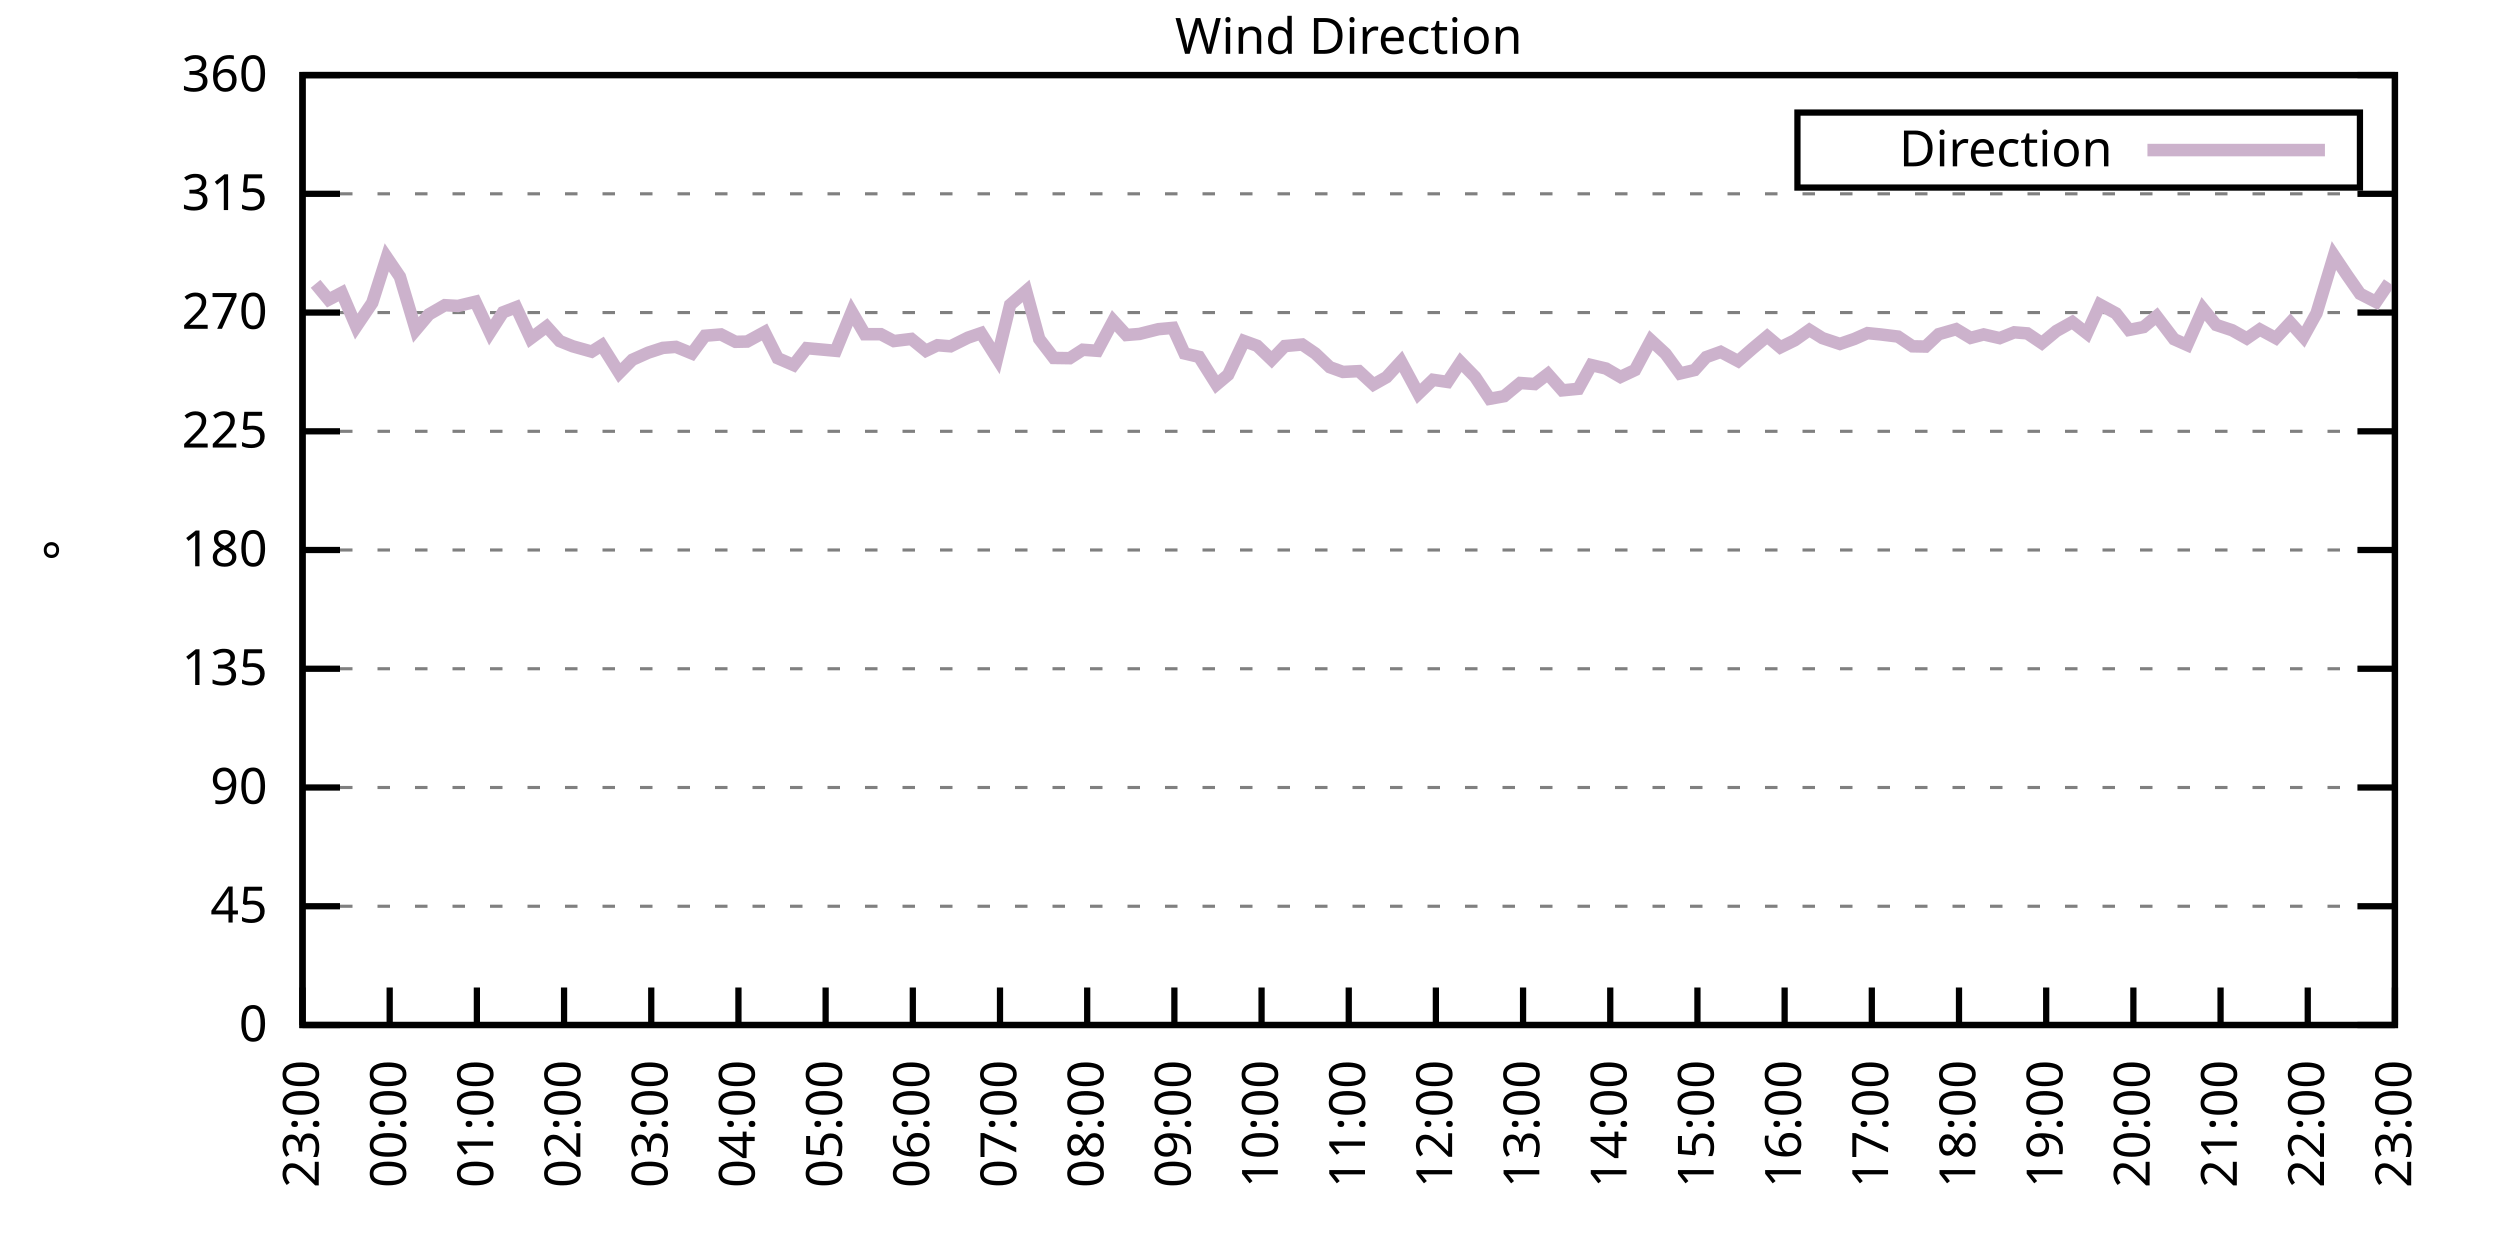
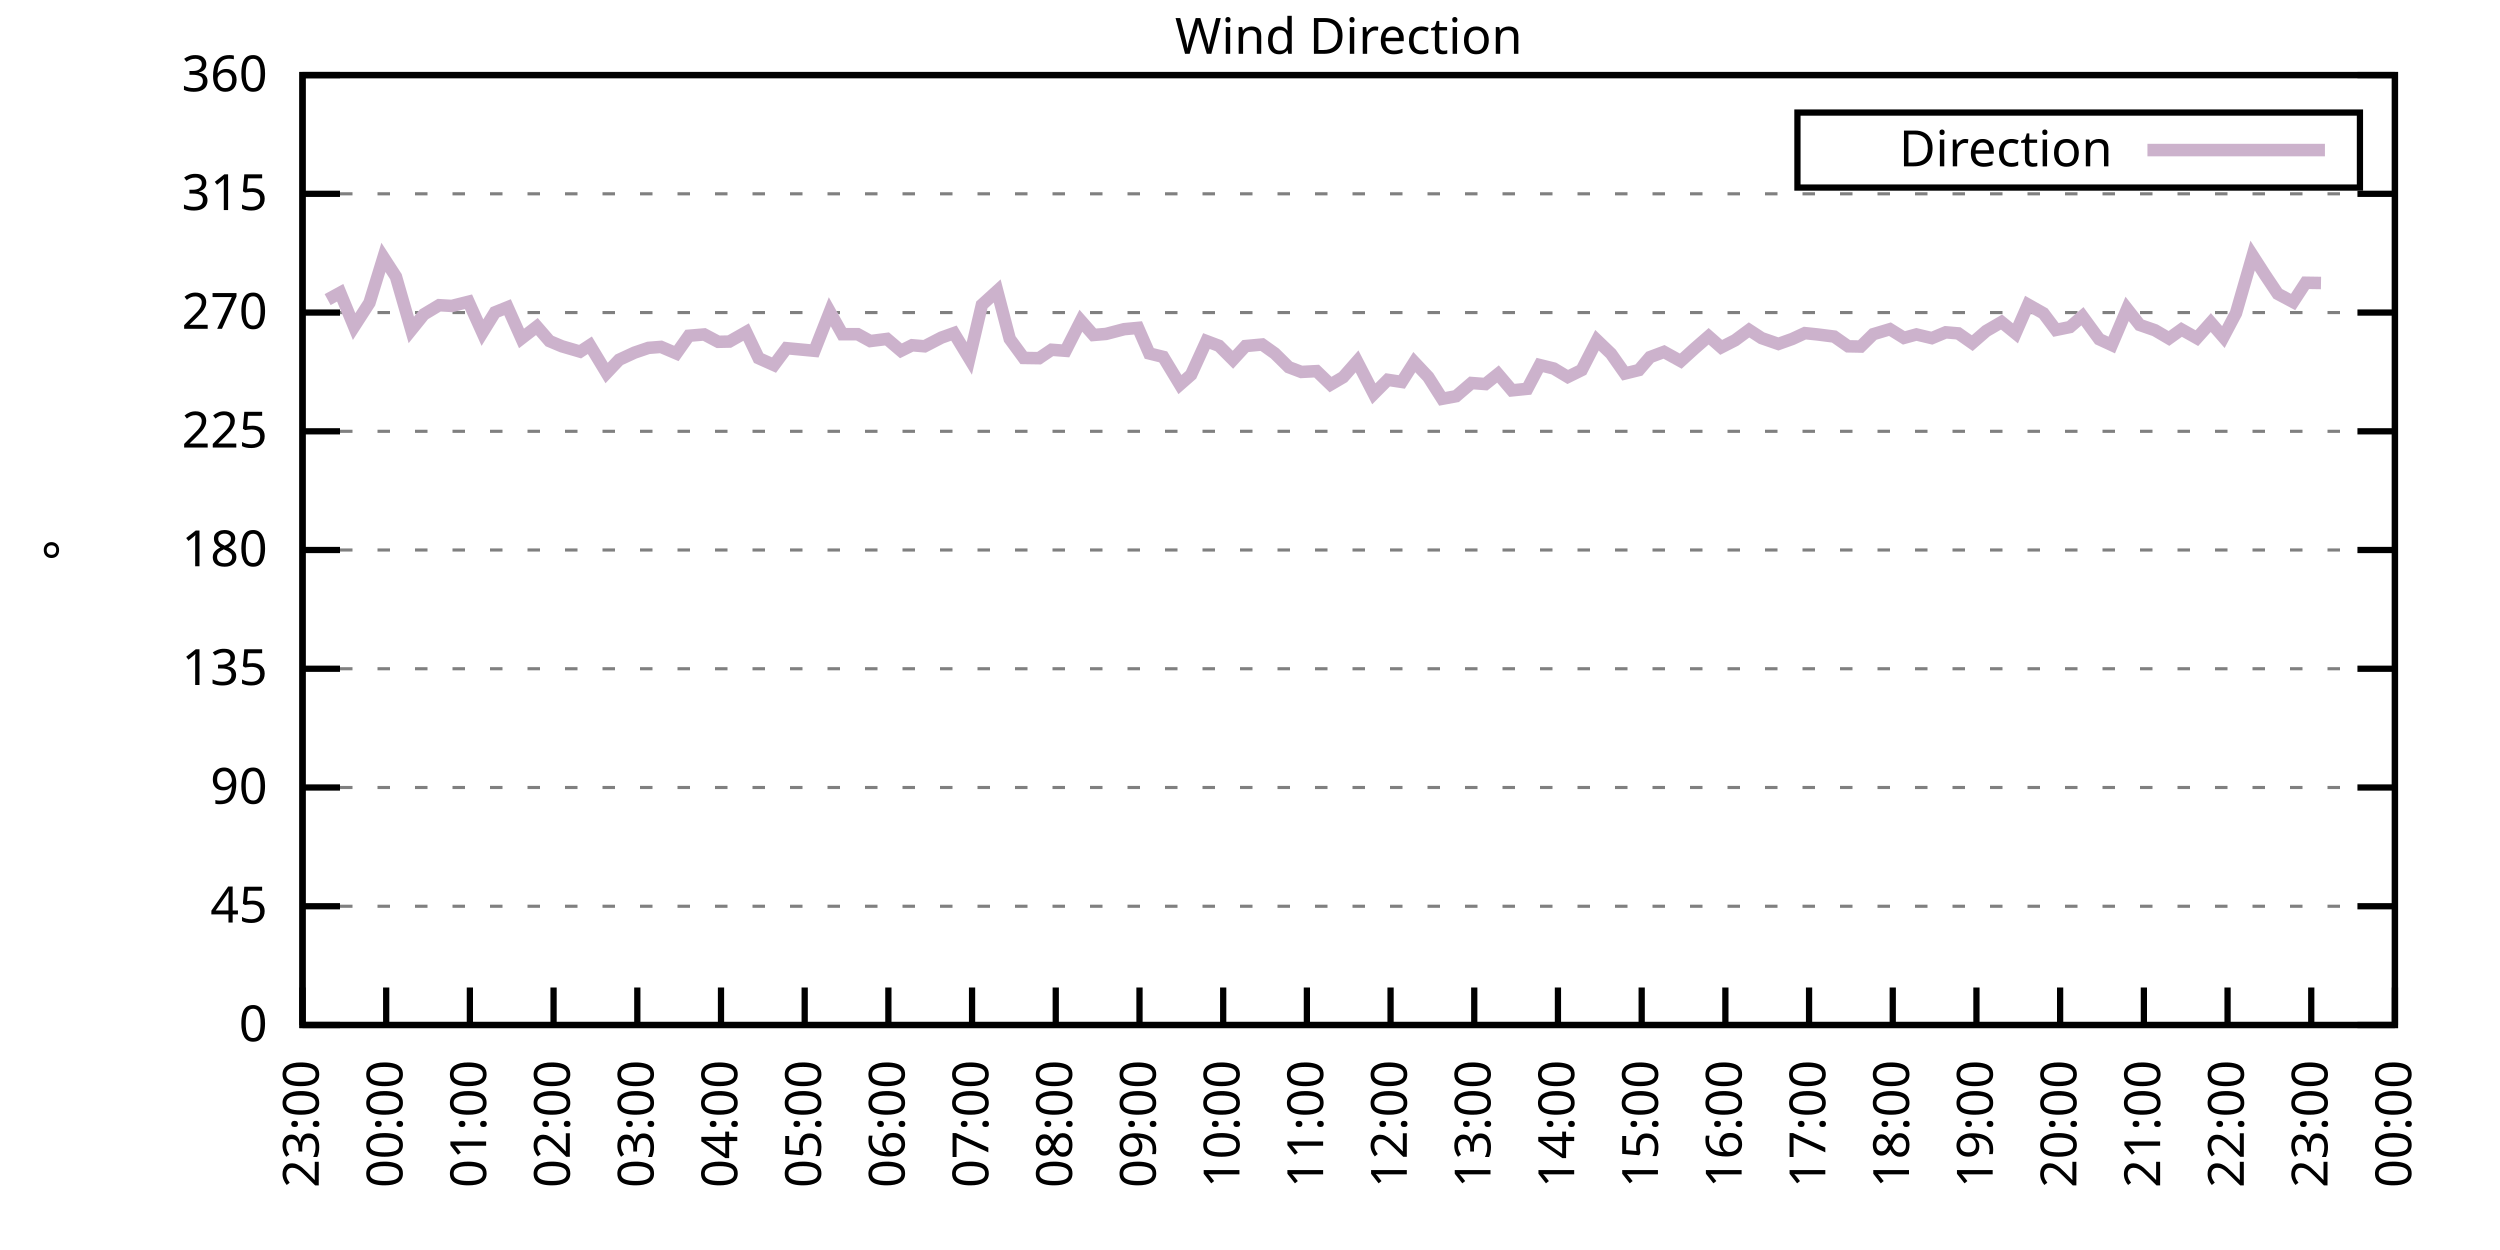
<svg xmlns="http://www.w3.org/2000/svg" xmlns:xlink="http://www.w3.org/1999/xlink" width="400" height="200" viewBox="0 0 400 200">
  <g id="gnuplot_canvas">
    <rect x="0" y="0" width="400" height="200" fill="none" />
    <defs>
      <circle id="gpDot" r="0.5" stroke-width="0.5" stroke="currentColor" />
      <path id="gpPt0" stroke-width="0.333" stroke="currentColor" d="M-1,0 h2 M0,-1 v2" />
      <path id="gpPt1" stroke-width="0.333" stroke="currentColor" d="M-1,-1 L1,1 M1,-1 L-1,1" />
      <path id="gpPt2" stroke-width="0.333" stroke="currentColor" d="M-1,0 L1,0 M0,-1 L0,1 M-1,-1 L1,1 M-1,1 L1,-1" />
      <rect id="gpPt3" stroke-width="0.333" stroke="currentColor" x="-1" y="-1" width="2" height="2" />
      <rect id="gpPt4" stroke-width="0.333" stroke="currentColor" fill="currentColor" x="-1" y="-1" width="2" height="2" />
      <circle id="gpPt5" stroke-width="0.333" stroke="currentColor" cx="0" cy="0" r="1" />
      <use xlink:href="#gpPt5" id="gpPt6" fill="currentColor" stroke="none" />
      <path id="gpPt7" stroke-width="0.333" stroke="currentColor" d="M0,-1.33 L-1.33,0.67 L1.33,0.67 z" />
      <use xlink:href="#gpPt7" id="gpPt8" fill="currentColor" stroke="none" />
      <use xlink:href="#gpPt7" id="gpPt9" stroke="currentColor" transform="rotate(180)" />
      <use xlink:href="#gpPt9" id="gpPt10" fill="currentColor" stroke="none" />
      <use xlink:href="#gpPt3" id="gpPt11" stroke="currentColor" transform="rotate(45)" />
      <use xlink:href="#gpPt11" id="gpPt12" fill="currentColor" stroke="none" />
      <path id="gpPt13" stroke-width="0.333" stroke="currentColor" d="M0,1.330 L1.265,0.411 L0.782,-1.067 L-0.782,-1.076 L-1.265,0.411 z" />
      <use xlink:href="#gpPt13" id="gpPt14" fill="currentColor" stroke="none" />
      <filter id="textbox" filterUnits="objectBoundingBox" x="0" y="0" height="1" width="1">
        <feFlood flood-color="white" flood-opacity="1" result="bgnd" />
        <feComposite in="SourceGraphic" in2="bgnd" operator="atop" />
      </filter>
      <filter id="greybox" filterUnits="objectBoundingBox" x="0" y="0" height="1" width="1">
        <feFlood flood-color="lightgrey" flood-opacity="1" result="grey" />
        <feComposite in="SourceGraphic" in2="grey" operator="atop" />
      </filter>
    </defs>
    <g fill="none" color="white" stroke="currentColor" stroke-width="1.00" stroke-linecap="butt" stroke-linejoin="miter">
</g>
    <g fill="none" color="black" stroke="currentColor" stroke-width="1.00" stroke-linecap="butt" stroke-linejoin="miter">
      <g stroke="none" shape-rendering="crispEdges">
        <polygon fill="rgb(255, 255, 255)" points="48.40,164.00 383.18,164.00 383.18,12.02 48.40,12.02 " />
      </g>
    </g>
    <g fill="none" color="black" stroke="currentColor" stroke-width="1.00" stroke-linecap="butt" stroke-linejoin="miter">
</g>
    <g fill="none" color="black" stroke="black" stroke-width="0.50" stroke-linecap="butt" stroke-linejoin="miter">
</g>
    <g fill="none" color="gray" stroke="currentColor" stroke-width="0.50" stroke-linecap="butt" stroke-linejoin="miter">
      <path stroke="gray" stroke-dasharray="2,4" class="gridline" d="M48.40,164.00 L383.19,164.00  " />
    </g>
    <g fill="none" color="gray" stroke="gray" stroke-width="1.00" stroke-linecap="butt" stroke-linejoin="miter">
</g>
    <g fill="none" color="black" stroke="currentColor" stroke-width="1.00" stroke-linecap="butt" stroke-linejoin="miter">
      <path stroke="black" d="M48.40,164.00 L54.40,164.00 M383.19,164.00 L377.19,164.00  " />
      <g transform="translate(42.80,166.60)" stroke="none" fill="black" font-family="Sans" font-size="8.00" text-anchor="end">
        <text>
          <tspan font-family="Sans"> 0</tspan>
        </text>
      </g>
    </g>
    <g fill="none" color="black" stroke="currentColor" stroke-width="1.00" stroke-linecap="butt" stroke-linejoin="miter">
</g>
    <g fill="none" color="black" stroke="black" stroke-width="0.50" stroke-linecap="butt" stroke-linejoin="miter">
</g>
    <g fill="none" color="gray" stroke="currentColor" stroke-width="0.50" stroke-linecap="butt" stroke-linejoin="miter">
      <path stroke="gray" stroke-dasharray="2,4" class="gridline" d="M48.40,145.00 L383.19,145.00  " />
    </g>
    <g fill="none" color="gray" stroke="gray" stroke-width="1.00" stroke-linecap="butt" stroke-linejoin="miter">
</g>
    <g fill="none" color="black" stroke="currentColor" stroke-width="1.00" stroke-linecap="butt" stroke-linejoin="miter">
      <path stroke="black" d="M48.40,145.00 L54.40,145.00 M383.19,145.00 L377.19,145.00  " />
      <g transform="translate(42.80,147.60)" stroke="none" fill="black" font-family="Sans" font-size="8.00" text-anchor="end">
        <text>
          <tspan font-family="Sans"> 45</tspan>
        </text>
      </g>
    </g>
    <g fill="none" color="black" stroke="currentColor" stroke-width="1.00" stroke-linecap="butt" stroke-linejoin="miter">
</g>
    <g fill="none" color="black" stroke="black" stroke-width="0.50" stroke-linecap="butt" stroke-linejoin="miter">
</g>
    <g fill="none" color="gray" stroke="currentColor" stroke-width="0.50" stroke-linecap="butt" stroke-linejoin="miter">
      <path stroke="gray" stroke-dasharray="2,4" class="gridline" d="M48.40,126.00 L383.19,126.00  " />
    </g>
    <g fill="none" color="gray" stroke="gray" stroke-width="1.00" stroke-linecap="butt" stroke-linejoin="miter">
</g>
    <g fill="none" color="black" stroke="currentColor" stroke-width="1.00" stroke-linecap="butt" stroke-linejoin="miter">
      <path stroke="black" d="M48.40,126.00 L54.40,126.00 M383.19,126.00 L377.19,126.00  " />
      <g transform="translate(42.80,128.60)" stroke="none" fill="black" font-family="Sans" font-size="8.00" text-anchor="end">
        <text>
          <tspan font-family="Sans"> 90</tspan>
        </text>
      </g>
    </g>
    <g fill="none" color="black" stroke="currentColor" stroke-width="1.00" stroke-linecap="butt" stroke-linejoin="miter">
</g>
    <g fill="none" color="black" stroke="black" stroke-width="0.50" stroke-linecap="butt" stroke-linejoin="miter">
</g>
    <g fill="none" color="gray" stroke="currentColor" stroke-width="0.50" stroke-linecap="butt" stroke-linejoin="miter">
      <path stroke="gray" stroke-dasharray="2,4" class="gridline" d="M48.40,107.00 L383.19,107.00  " />
    </g>
    <g fill="none" color="gray" stroke="gray" stroke-width="1.00" stroke-linecap="butt" stroke-linejoin="miter">
</g>
    <g fill="none" color="black" stroke="currentColor" stroke-width="1.00" stroke-linecap="butt" stroke-linejoin="miter">
      <path stroke="black" d="M48.40,107.00 L54.40,107.00 M383.19,107.00 L377.19,107.00  " />
      <g transform="translate(42.80,109.60)" stroke="none" fill="black" font-family="Sans" font-size="8.00" text-anchor="end">
        <text>
          <tspan font-family="Sans"> 135</tspan>
        </text>
      </g>
    </g>
    <g fill="none" color="black" stroke="currentColor" stroke-width="1.00" stroke-linecap="butt" stroke-linejoin="miter">
</g>
    <g fill="none" color="black" stroke="black" stroke-width="0.50" stroke-linecap="butt" stroke-linejoin="miter">
</g>
    <g fill="none" color="gray" stroke="currentColor" stroke-width="0.50" stroke-linecap="butt" stroke-linejoin="miter">
      <path stroke="gray" stroke-dasharray="2,4" class="gridline" d="M48.40,88.00 L383.19,88.00  " />
    </g>
    <g fill="none" color="gray" stroke="gray" stroke-width="1.00" stroke-linecap="butt" stroke-linejoin="miter">
</g>
    <g fill="none" color="black" stroke="currentColor" stroke-width="1.00" stroke-linecap="butt" stroke-linejoin="miter">
      <path stroke="black" d="M48.40,88.00 L54.40,88.00 M383.19,88.00 L377.19,88.00  " />
      <g transform="translate(42.80,90.60)" stroke="none" fill="black" font-family="Sans" font-size="8.00" text-anchor="end">
        <text>
          <tspan font-family="Sans"> 180</tspan>
        </text>
      </g>
    </g>
    <g fill="none" color="black" stroke="currentColor" stroke-width="1.00" stroke-linecap="butt" stroke-linejoin="miter">
</g>
    <g fill="none" color="black" stroke="black" stroke-width="0.50" stroke-linecap="butt" stroke-linejoin="miter">
</g>
    <g fill="none" color="gray" stroke="currentColor" stroke-width="0.50" stroke-linecap="butt" stroke-linejoin="miter">
      <path stroke="gray" stroke-dasharray="2,4" class="gridline" d="M48.40,69.01 L383.19,69.01  " />
    </g>
    <g fill="none" color="gray" stroke="gray" stroke-width="1.00" stroke-linecap="butt" stroke-linejoin="miter">
</g>
    <g fill="none" color="black" stroke="currentColor" stroke-width="1.00" stroke-linecap="butt" stroke-linejoin="miter">
      <path stroke="black" d="M48.40,69.01 L54.40,69.01 M383.19,69.01 L377.19,69.01  " />
      <g transform="translate(42.80,71.61)" stroke="none" fill="black" font-family="Sans" font-size="8.00" text-anchor="end">
        <text>
          <tspan font-family="Sans"> 225</tspan>
        </text>
      </g>
    </g>
    <g fill="none" color="black" stroke="currentColor" stroke-width="1.00" stroke-linecap="butt" stroke-linejoin="miter">
</g>
    <g fill="none" color="black" stroke="black" stroke-width="0.50" stroke-linecap="butt" stroke-linejoin="miter">
</g>
    <g fill="none" color="gray" stroke="currentColor" stroke-width="0.50" stroke-linecap="butt" stroke-linejoin="miter">
      <path stroke="gray" stroke-dasharray="2,4" class="gridline" d="M48.40,50.01 L383.19,50.01  " />
    </g>
    <g fill="none" color="gray" stroke="gray" stroke-width="1.00" stroke-linecap="butt" stroke-linejoin="miter">
</g>
    <g fill="none" color="black" stroke="currentColor" stroke-width="1.00" stroke-linecap="butt" stroke-linejoin="miter">
      <path stroke="black" d="M48.40,50.01 L54.40,50.01 M383.19,50.01 L377.19,50.01  " />
      <g transform="translate(42.80,52.61)" stroke="none" fill="black" font-family="Sans" font-size="8.00" text-anchor="end">
        <text>
          <tspan font-family="Sans"> 270</tspan>
        </text>
      </g>
    </g>
    <g fill="none" color="black" stroke="currentColor" stroke-width="1.00" stroke-linecap="butt" stroke-linejoin="miter">
</g>
    <g fill="none" color="black" stroke="black" stroke-width="0.50" stroke-linecap="butt" stroke-linejoin="miter">
</g>
    <g fill="none" color="gray" stroke="currentColor" stroke-width="0.50" stroke-linecap="butt" stroke-linejoin="miter">
      <path stroke="gray" stroke-dasharray="2,4" class="gridline" d="M48.40,31.01 L383.19,31.01  " />
    </g>
    <g fill="none" color="gray" stroke="gray" stroke-width="1.00" stroke-linecap="butt" stroke-linejoin="miter">
</g>
    <g fill="none" color="black" stroke="currentColor" stroke-width="1.00" stroke-linecap="butt" stroke-linejoin="miter">
      <path stroke="black" d="M48.40,31.01 L54.40,31.01 M383.19,31.01 L377.19,31.01  " />
      <g transform="translate(42.80,33.61)" stroke="none" fill="black" font-family="Sans" font-size="8.00" text-anchor="end">
        <text>
          <tspan font-family="Sans"> 315</tspan>
        </text>
      </g>
    </g>
    <g fill="none" color="black" stroke="currentColor" stroke-width="1.00" stroke-linecap="butt" stroke-linejoin="miter">
</g>
    <g fill="none" color="black" stroke="black" stroke-width="0.50" stroke-linecap="butt" stroke-linejoin="miter">
</g>
    <g fill="none" color="gray" stroke="currentColor" stroke-width="0.50" stroke-linecap="butt" stroke-linejoin="miter">
      <path stroke="gray" stroke-dasharray="2,4" class="gridline" d="M48.40,12.01 L383.19,12.01  " />
    </g>
    <g fill="none" color="gray" stroke="gray" stroke-width="1.00" stroke-linecap="butt" stroke-linejoin="miter">
</g>
    <g fill="none" color="black" stroke="currentColor" stroke-width="1.00" stroke-linecap="butt" stroke-linejoin="miter">
      <path stroke="black" d="M48.40,12.01 L54.40,12.01 M383.19,12.01 L377.19,12.01  " />
      <g transform="translate(42.80,14.61)" stroke="none" fill="black" font-family="Sans" font-size="8.00" text-anchor="end">
        <text>
          <tspan font-family="Sans"> 360</tspan>
        </text>
      </g>
    </g>
    <g fill="none" color="black" stroke="currentColor" stroke-width="1.00" stroke-linecap="butt" stroke-linejoin="miter">
      <path stroke="black" d="M48.40,164.00 L48.40,158.00  " />
      <g transform="translate(51.00,169.60) rotate(270.00)" stroke="none" fill="black" font-family="Sans" font-size="8.00" text-anchor="end">
        <text>
          <tspan font-family="Sans">23:00</tspan>
        </text>
      </g>
    </g>
    <g fill="none" color="black" stroke="currentColor" stroke-width="1.00" stroke-linecap="butt" stroke-linejoin="miter">
-       <path stroke="black" d="M62.35,164.00 L62.35,158.00  " />
-       <g transform="translate(64.95,169.60) rotate(270.00)" stroke="none" fill="black" font-family="Sans" font-size="8.00" text-anchor="end">
+       <path stroke="black" d="M61.79,164.00 L61.79,158.00  " />
+       <g transform="translate(64.39,169.60) rotate(270.00)" stroke="none" fill="black" font-family="Sans" font-size="8.00" text-anchor="end">
        <text>
          <tspan font-family="Sans">00:00</tspan>
        </text>
      </g>
    </g>
    <g fill="none" color="black" stroke="currentColor" stroke-width="1.00" stroke-linecap="butt" stroke-linejoin="miter">
-       <path stroke="black" d="M76.30,164.00 L76.30,158.00  " />
-       <g transform="translate(78.90,169.60) rotate(270.00)" stroke="none" fill="black" font-family="Sans" font-size="8.00" text-anchor="end">
+       <path stroke="black" d="M75.18,164.00 L75.18,158.00  " />
+       <g transform="translate(77.78,169.60) rotate(270.00)" stroke="none" fill="black" font-family="Sans" font-size="8.00" text-anchor="end">
        <text>
          <tspan font-family="Sans">01:00</tspan>
        </text>
      </g>
    </g>
    <g fill="none" color="black" stroke="currentColor" stroke-width="1.00" stroke-linecap="butt" stroke-linejoin="miter">
-       <path stroke="black" d="M90.25,164.00 L90.25,158.00  " />
-       <g transform="translate(92.85,169.60) rotate(270.00)" stroke="none" fill="black" font-family="Sans" font-size="8.00" text-anchor="end">
+       <path stroke="black" d="M88.57,164.00 L88.57,158.00  " />
+       <g transform="translate(91.17,169.60) rotate(270.00)" stroke="none" fill="black" font-family="Sans" font-size="8.00" text-anchor="end">
        <text>
          <tspan font-family="Sans">02:00</tspan>
        </text>
      </g>
    </g>
    <g fill="none" color="black" stroke="currentColor" stroke-width="1.00" stroke-linecap="butt" stroke-linejoin="miter">
-       <path stroke="black" d="M104.20,164.00 L104.20,158.00  " />
-       <g transform="translate(106.80,169.60) rotate(270.00)" stroke="none" fill="black" font-family="Sans" font-size="8.00" text-anchor="end">
+       <path stroke="black" d="M101.97,164.00 L101.97,158.00  " />
+       <g transform="translate(104.57,169.60) rotate(270.00)" stroke="none" fill="black" font-family="Sans" font-size="8.00" text-anchor="end">
        <text>
          <tspan font-family="Sans">03:00</tspan>
        </text>
      </g>
    </g>
    <g fill="none" color="black" stroke="currentColor" stroke-width="1.00" stroke-linecap="butt" stroke-linejoin="miter">
-       <path stroke="black" d="M118.15,164.00 L118.15,158.00  " />
-       <g transform="translate(120.75,169.60) rotate(270.00)" stroke="none" fill="black" font-family="Sans" font-size="8.00" text-anchor="end">
+       <path stroke="black" d="M115.36,164.00 L115.36,158.00  " />
+       <g transform="translate(117.96,169.60) rotate(270.00)" stroke="none" fill="black" font-family="Sans" font-size="8.00" text-anchor="end">
        <text>
          <tspan font-family="Sans">04:00</tspan>
        </text>
      </g>
    </g>
    <g fill="none" color="black" stroke="currentColor" stroke-width="1.00" stroke-linecap="butt" stroke-linejoin="miter">
-       <path stroke="black" d="M132.10,164.00 L132.10,158.00  " />
-       <g transform="translate(134.70,169.60) rotate(270.00)" stroke="none" fill="black" font-family="Sans" font-size="8.00" text-anchor="end">
+       <path stroke="black" d="M128.75,164.00 L128.75,158.00  " />
+       <g transform="translate(131.35,169.60) rotate(270.00)" stroke="none" fill="black" font-family="Sans" font-size="8.00" text-anchor="end">
        <text>
          <tspan font-family="Sans">05:00</tspan>
        </text>
      </g>
    </g>
    <g fill="none" color="black" stroke="currentColor" stroke-width="1.00" stroke-linecap="butt" stroke-linejoin="miter">
-       <path stroke="black" d="M146.05,164.00 L146.05,158.00  " />
-       <g transform="translate(148.65,169.60) rotate(270.00)" stroke="none" fill="black" font-family="Sans" font-size="8.00" text-anchor="end">
+       <path stroke="black" d="M142.14,164.00 L142.14,158.00  " />
+       <g transform="translate(144.74,169.60) rotate(270.00)" stroke="none" fill="black" font-family="Sans" font-size="8.00" text-anchor="end">
        <text>
          <tspan font-family="Sans">06:00</tspan>
        </text>
      </g>
    </g>
    <g fill="none" color="black" stroke="currentColor" stroke-width="1.00" stroke-linecap="butt" stroke-linejoin="miter">
-       <path stroke="black" d="M160.00,164.00 L160.00,158.00  " />
-       <g transform="translate(162.60,169.60) rotate(270.00)" stroke="none" fill="black" font-family="Sans" font-size="8.00" text-anchor="end">
+       <path stroke="black" d="M155.53,164.00 L155.53,158.00  " />
+       <g transform="translate(158.13,169.60) rotate(270.00)" stroke="none" fill="black" font-family="Sans" font-size="8.00" text-anchor="end">
        <text>
          <tspan font-family="Sans">07:00</tspan>
        </text>
      </g>
    </g>
    <g fill="none" color="black" stroke="currentColor" stroke-width="1.00" stroke-linecap="butt" stroke-linejoin="miter">
-       <path stroke="black" d="M173.95,164.00 L173.95,158.00  " />
-       <g transform="translate(176.55,169.60) rotate(270.00)" stroke="none" fill="black" font-family="Sans" font-size="8.00" text-anchor="end">
+       <path stroke="black" d="M168.92,164.00 L168.92,158.00  " />
+       <g transform="translate(171.52,169.60) rotate(270.00)" stroke="none" fill="black" font-family="Sans" font-size="8.00" text-anchor="end">
        <text>
          <tspan font-family="Sans">08:00</tspan>
        </text>
      </g>
    </g>
    <g fill="none" color="black" stroke="currentColor" stroke-width="1.00" stroke-linecap="butt" stroke-linejoin="miter">
-       <path stroke="black" d="M187.90,164.00 L187.90,158.00  " />
-       <g transform="translate(190.50,169.60) rotate(270.00)" stroke="none" fill="black" font-family="Sans" font-size="8.00" text-anchor="end">
+       <path stroke="black" d="M182.32,164.00 L182.32,158.00  " />
+       <g transform="translate(184.92,169.60) rotate(270.00)" stroke="none" fill="black" font-family="Sans" font-size="8.00" text-anchor="end">
        <text>
          <tspan font-family="Sans">09:00</tspan>
        </text>
      </g>
    </g>
    <g fill="none" color="black" stroke="currentColor" stroke-width="1.00" stroke-linecap="butt" stroke-linejoin="miter">
-       <path stroke="black" d="M201.85,164.00 L201.85,158.00  " />
-       <g transform="translate(204.45,169.60) rotate(270.00)" stroke="none" fill="black" font-family="Sans" font-size="8.00" text-anchor="end">
+       <path stroke="black" d="M195.71,164.00 L195.71,158.00  " />
+       <g transform="translate(198.31,169.60) rotate(270.00)" stroke="none" fill="black" font-family="Sans" font-size="8.00" text-anchor="end">
        <text>
          <tspan font-family="Sans">10:00</tspan>
        </text>
      </g>
    </g>
    <g fill="none" color="black" stroke="currentColor" stroke-width="1.00" stroke-linecap="butt" stroke-linejoin="miter">
-       <path stroke="black" d="M215.80,164.00 L215.80,158.00  " />
-       <g transform="translate(218.40,169.60) rotate(270.00)" stroke="none" fill="black" font-family="Sans" font-size="8.00" text-anchor="end">
+       <path stroke="black" d="M209.10,164.00 L209.10,158.00  " />
+       <g transform="translate(211.70,169.60) rotate(270.00)" stroke="none" fill="black" font-family="Sans" font-size="8.00" text-anchor="end">
        <text>
          <tspan font-family="Sans">11:00</tspan>
        </text>
      </g>
    </g>
    <g fill="none" color="black" stroke="currentColor" stroke-width="1.00" stroke-linecap="butt" stroke-linejoin="miter">
-       <path stroke="black" d="M229.74,164.00 L229.74,158.00  " />
-       <g transform="translate(232.34,169.60) rotate(270.00)" stroke="none" fill="black" font-family="Sans" font-size="8.00" text-anchor="end">
+       <path stroke="black" d="M222.49,164.00 L222.49,158.00  " />
+       <g transform="translate(225.09,169.60) rotate(270.00)" stroke="none" fill="black" font-family="Sans" font-size="8.00" text-anchor="end">
        <text>
          <tspan font-family="Sans">12:00</tspan>
        </text>
      </g>
    </g>
    <g fill="none" color="black" stroke="currentColor" stroke-width="1.00" stroke-linecap="butt" stroke-linejoin="miter">
-       <path stroke="black" d="M243.69,164.00 L243.69,158.00  " />
-       <g transform="translate(246.29,169.60) rotate(270.00)" stroke="none" fill="black" font-family="Sans" font-size="8.00" text-anchor="end">
+       <path stroke="black" d="M235.88,164.00 L235.88,158.00  " />
+       <g transform="translate(238.48,169.60) rotate(270.00)" stroke="none" fill="black" font-family="Sans" font-size="8.00" text-anchor="end">
        <text>
          <tspan font-family="Sans">13:00</tspan>
        </text>
      </g>
    </g>
    <g fill="none" color="black" stroke="currentColor" stroke-width="1.00" stroke-linecap="butt" stroke-linejoin="miter">
-       <path stroke="black" d="M257.64,164.00 L257.64,158.00  " />
-       <g transform="translate(260.24,169.60) rotate(270.00)" stroke="none" fill="black" font-family="Sans" font-size="8.00" text-anchor="end">
+       <path stroke="black" d="M249.27,164.00 L249.27,158.00  " />
+       <g transform="translate(251.87,169.60) rotate(270.00)" stroke="none" fill="black" font-family="Sans" font-size="8.00" text-anchor="end">
        <text>
          <tspan font-family="Sans">14:00</tspan>
        </text>
      </g>
    </g>
    <g fill="none" color="black" stroke="currentColor" stroke-width="1.00" stroke-linecap="butt" stroke-linejoin="miter">
-       <path stroke="black" d="M271.59,164.00 L271.59,158.00  " />
-       <g transform="translate(274.19,169.60) rotate(270.00)" stroke="none" fill="black" font-family="Sans" font-size="8.00" text-anchor="end">
+       <path stroke="black" d="M262.67,164.00 L262.67,158.00  " />
+       <g transform="translate(265.27,169.60) rotate(270.00)" stroke="none" fill="black" font-family="Sans" font-size="8.00" text-anchor="end">
        <text>
          <tspan font-family="Sans">15:00</tspan>
        </text>
      </g>
    </g>
    <g fill="none" color="black" stroke="currentColor" stroke-width="1.00" stroke-linecap="butt" stroke-linejoin="miter">
-       <path stroke="black" d="M285.54,164.00 L285.54,158.00  " />
-       <g transform="translate(288.14,169.60) rotate(270.00)" stroke="none" fill="black" font-family="Sans" font-size="8.00" text-anchor="end">
+       <path stroke="black" d="M276.06,164.00 L276.06,158.00  " />
+       <g transform="translate(278.66,169.60) rotate(270.00)" stroke="none" fill="black" font-family="Sans" font-size="8.00" text-anchor="end">
        <text>
          <tspan font-family="Sans">16:00</tspan>
        </text>
      </g>
    </g>
    <g fill="none" color="black" stroke="currentColor" stroke-width="1.00" stroke-linecap="butt" stroke-linejoin="miter">
-       <path stroke="black" d="M299.49,164.00 L299.49,158.00  " />
-       <g transform="translate(302.09,169.60) rotate(270.00)" stroke="none" fill="black" font-family="Sans" font-size="8.00" text-anchor="end">
+       <path stroke="black" d="M289.45,164.00 L289.45,158.00  " />
+       <g transform="translate(292.05,169.60) rotate(270.00)" stroke="none" fill="black" font-family="Sans" font-size="8.00" text-anchor="end">
        <text>
          <tspan font-family="Sans">17:00</tspan>
        </text>
      </g>
    </g>
    <g fill="none" color="black" stroke="currentColor" stroke-width="1.00" stroke-linecap="butt" stroke-linejoin="miter">
-       <path stroke="black" d="M313.44,164.00 L313.44,158.00  " />
-       <g transform="translate(316.04,169.60) rotate(270.00)" stroke="none" fill="black" font-family="Sans" font-size="8.00" text-anchor="end">
+       <path stroke="black" d="M302.84,164.00 L302.84,158.00  " />
+       <g transform="translate(305.44,169.60) rotate(270.00)" stroke="none" fill="black" font-family="Sans" font-size="8.00" text-anchor="end">
        <text>
          <tspan font-family="Sans">18:00</tspan>
        </text>
      </g>
    </g>
    <g fill="none" color="black" stroke="currentColor" stroke-width="1.00" stroke-linecap="butt" stroke-linejoin="miter">
-       <path stroke="black" d="M327.39,164.00 L327.39,158.00  " />
-       <g transform="translate(329.99,169.60) rotate(270.00)" stroke="none" fill="black" font-family="Sans" font-size="8.00" text-anchor="end">
+       <path stroke="black" d="M316.23,164.00 L316.23,158.00  " />
+       <g transform="translate(318.83,169.60) rotate(270.00)" stroke="none" fill="black" font-family="Sans" font-size="8.00" text-anchor="end">
        <text>
          <tspan font-family="Sans">19:00</tspan>
        </text>
      </g>
    </g>
    <g fill="none" color="black" stroke="currentColor" stroke-width="1.00" stroke-linecap="butt" stroke-linejoin="miter">
-       <path stroke="black" d="M341.34,164.00 L341.34,158.00  " />
-       <g transform="translate(343.94,169.60) rotate(270.00)" stroke="none" fill="black" font-family="Sans" font-size="8.00" text-anchor="end">
+       <path stroke="black" d="M329.62,164.00 L329.62,158.00  " />
+       <g transform="translate(332.22,169.60) rotate(270.00)" stroke="none" fill="black" font-family="Sans" font-size="8.00" text-anchor="end">
        <text>
          <tspan font-family="Sans">20:00</tspan>
        </text>
      </g>
    </g>
    <g fill="none" color="black" stroke="currentColor" stroke-width="1.00" stroke-linecap="butt" stroke-linejoin="miter">
-       <path stroke="black" d="M355.29,164.00 L355.29,158.00  " />
-       <g transform="translate(357.89,169.60) rotate(270.00)" stroke="none" fill="black" font-family="Sans" font-size="8.00" text-anchor="end">
+       <path stroke="black" d="M343.02,164.00 L343.02,158.00  " />
+       <g transform="translate(345.62,169.60) rotate(270.00)" stroke="none" fill="black" font-family="Sans" font-size="8.00" text-anchor="end">
        <text>
          <tspan font-family="Sans">21:00</tspan>
        </text>
      </g>
    </g>
    <g fill="none" color="black" stroke="currentColor" stroke-width="1.00" stroke-linecap="butt" stroke-linejoin="miter">
-       <path stroke="black" d="M369.24,164.00 L369.24,158.00  " />
-       <g transform="translate(371.84,169.60) rotate(270.00)" stroke="none" fill="black" font-family="Sans" font-size="8.00" text-anchor="end">
+       <path stroke="black" d="M356.41,164.00 L356.41,158.00  " />
+       <g transform="translate(359.01,169.60) rotate(270.00)" stroke="none" fill="black" font-family="Sans" font-size="8.00" text-anchor="end">
        <text>
          <tspan font-family="Sans">22:00</tspan>
+         </text>
+       </g>
+     </g>
+     <g fill="none" color="black" stroke="currentColor" stroke-width="1.00" stroke-linecap="butt" stroke-linejoin="miter">
+       <path stroke="black" d="M369.80,164.00 L369.80,158.00  " />
+       <g transform="translate(372.40,169.60) rotate(270.00)" stroke="none" fill="black" font-family="Sans" font-size="8.00" text-anchor="end">
+         <text>
+           <tspan font-family="Sans">23:00</tspan>
        </text>
      </g>
    </g>
    <g fill="none" color="black" stroke="currentColor" stroke-width="1.00" stroke-linecap="butt" stroke-linejoin="miter">
      <path stroke="black" d="M383.19,164.00 L383.19,158.00  " />
      <g transform="translate(385.79,169.60) rotate(270.00)" stroke="none" fill="black" font-family="Sans" font-size="8.00" text-anchor="end">
        <text>
-           <tspan font-family="Sans">23:00</tspan>
+           <tspan font-family="Sans">00:00</tspan>
        </text>
      </g>
    </g>
    <g fill="none" color="black" stroke="currentColor" stroke-width="1.00" stroke-linecap="butt" stroke-linejoin="miter">
</g>
    <g fill="none" color="black" stroke="currentColor" stroke-width="1.00" stroke-linecap="butt" stroke-linejoin="miter">
      <path stroke="black" d="M48.40,12.01 L48.40,164.00 L383.19,164.00 L383.19,12.01 L48.40,12.01 Z  " />
    </g>
    <g fill="none" color="black" stroke="currentColor" stroke-width="1.00" stroke-linecap="butt" stroke-linejoin="miter">
</g>
    <g fill="none" color="black" stroke="currentColor" stroke-width="1.00" stroke-linecap="butt" stroke-linejoin="miter">
      <path stroke="black" d="M287.59,30.01 L287.59,18.01 L377.59,18.01 L377.59,30.01 L287.59,30.01 Z  " />
    </g>
    <g id="Wind_direction_plot_1">
      <g fill="none" color="white" stroke="black" stroke-width="2.00" stroke-linecap="butt" stroke-linejoin="miter">
</g>
      <g fill="none" color="black" stroke="currentColor" stroke-width="2.00" stroke-linecap="butt" stroke-linejoin="miter">
        <g transform="translate(337.99,26.61)" stroke="none" fill="black" font-family="Sans" font-size="8.00" text-anchor="end">
          <text>
            <tspan font-family="Sans">Direction</tspan>
          </text>
        </g>
      </g>
      <g fill="none" color="black" stroke="currentColor" stroke-width="2.00" stroke-linecap="butt" stroke-linejoin="miter">
-         <path stroke="rgb(204, 178, 204)" d="M343.59,24.01 L371.99,24.01 M50.49,45.41 L52.58,47.94 L54.68,46.84 L57.00,52.25 L59.56,48.45 L61.88,41.18   L63.98,44.27 L66.53,52.79 L68.63,50.30 L71.18,48.83 L73.28,48.95 L76.07,48.28 L78.39,53.22 L80.48,49.97   L82.58,49.16 L84.90,54.15 L87.46,52.25 L89.55,54.57 L91.64,55.41 L94.67,56.26 L96.29,55.24 L99.08,59.68   L101.18,57.56 L103.73,56.42 L106.06,55.66 L108.15,55.50 L110.71,56.55 L112.80,53.72 L115.36,53.51 L117.68,54.69   L119.54,54.65 L122.33,53.13 L124.43,57.31 L126.98,58.41 L129.08,55.71 L133.72,56.13 L136.28,49.88 L138.37,53.47   L140.93,53.47 L143.02,54.57 L145.81,54.23 L148.14,56.13 L150.00,55.24 L152.09,55.41 L154.88,54.02 L156.97,53.30   L159.53,57.35 L161.62,48.78 L164.18,46.55 L166.27,54.23 L168.60,57.27 L171.16,57.31 L173.25,55.96 L175.57,56.13   L178.13,51.32 L180.22,53.60 L182.32,53.43 L185.34,52.67 L187.66,52.46 L189.52,56.55 L191.85,57.10 L194.64,61.53   L196.50,59.97 L199.06,54.57 L201.15,55.33 L203.47,57.56 L205.57,55.37 L208.36,55.12 L210.45,56.55 L212.77,58.75   L214.87,59.51 L217.42,59.38 L219.75,61.53 L221.84,60.35 L224.16,57.82 L226.95,63.01 L229.28,60.77 L231.60,61.11   L233.70,57.94 L236.02,60.31 L238.35,63.81 L240.67,63.39 L243.23,61.28 L245.55,61.45 L247.65,59.84 L249.97,62.46   L252.53,62.21 L254.62,58.41 L256.95,58.96 L259.27,60.31 L261.60,59.21 L264.15,54.44 L266.48,56.59 L268.80,59.76   L271.13,59.21 L272.99,57.14 L275.31,56.30 L278.10,57.78 L280.43,55.75 L282.75,53.81 L284.85,55.58 L287.17,54.44   L289.50,52.79 L291.59,54.10 L294.38,55.03 L296.70,54.23 L298.80,53.30 L300.89,53.51 L303.68,53.85 L306.00,55.41   L308.09,55.45 L310.19,53.47 L312.98,52.67 L315.30,54.06 L317.39,53.51 L319.95,54.10 L322.28,53.17 L324.37,53.34   L326.69,54.90 L329.02,52.96 L331.58,51.53 L333.90,53.34 L335.99,48.74 L338.55,50.13 L340.64,52.79 L342.97,52.33   L345.06,50.60 L347.85,54.27 L349.94,55.20 L352.50,49.42 L354.59,51.99 L357.15,52.84 L359.48,54.15 L361.57,52.71   L364.13,54.10 L366.45,51.61 L368.54,53.93 L370.64,50.13 L373.43,40.89 L375.52,44.01 L377.61,47.01 L380.17,48.32   L382.26,45.24  " />
+         <path stroke="rgb(204, 178, 204)" d="M343.59,24.01 L371.99,24.01 M52.42,47.94 L54.43,46.84 L56.66,52.25 L59.11,48.45 L61.35,41.18 L63.35,44.27   L65.81,52.79 L67.82,50.30 L70.27,48.83 L72.28,48.95 L74.96,48.28 L77.19,53.22 L79.20,49.97 L81.21,49.16   L83.44,54.15 L85.90,52.25 L87.91,54.57 L89.91,55.41 L92.82,56.26 L94.38,55.24 L97.06,59.68 L99.06,57.56   L101.52,56.42 L103.75,55.66 L105.76,55.50 L108.22,56.55 L110.22,53.72 L112.68,53.51 L114.91,54.69 L116.70,54.65   L119.38,53.13 L121.38,57.31 L123.84,58.41 L125.85,55.71 L130.31,56.13 L132.77,49.88 L134.78,53.47 L137.23,53.47   L139.24,54.57 L141.92,54.23 L144.15,56.13 L145.94,55.24 L147.94,55.41 L150.62,54.02 L152.63,53.30 L155.09,57.35   L157.10,48.78 L159.55,46.55 L161.56,54.23 L163.79,57.27 L166.25,57.31 L168.25,55.96 L170.49,56.13 L172.94,51.32   L174.95,53.60 L176.96,53.43 L179.86,52.67 L182.09,52.46 L183.88,56.55 L186.11,57.10 L188.79,61.53 L190.57,59.97   L193.03,54.57 L195.04,55.33 L197.27,57.56 L199.28,55.37 L201.96,55.12 L203.97,56.55 L206.20,58.75 L208.21,59.51   L210.66,59.38 L212.89,61.53 L214.90,60.35 L217.13,57.82 L219.81,63.01 L222.04,60.77 L224.28,61.11 L226.29,57.94   L228.52,60.31 L230.75,63.81 L232.98,63.39 L235.44,61.28 L237.67,61.45 L239.68,59.84 L241.91,62.46 L244.36,62.21   L246.37,58.41 L248.60,58.96 L250.84,60.31 L253.07,59.21 L255.52,54.44 L257.76,56.59 L259.99,59.76 L262.22,59.21   L264.00,57.14 L266.24,56.30 L268.92,57.78 L271.15,55.75 L273.38,53.81 L275.39,55.58 L277.62,54.44 L279.85,52.79   L281.86,54.10 L284.54,55.03 L286.77,54.23 L288.78,53.30 L290.79,53.51 L293.47,53.85 L295.70,55.41 L297.71,55.45   L299.72,53.47 L302.39,52.67 L304.63,54.06 L306.63,53.51 L309.09,54.10 L311.32,53.17 L313.33,53.34 L315.56,54.90   L317.79,52.96 L320.25,51.53 L322.48,53.34 L324.49,48.74 L326.95,50.13 L328.95,52.79 L331.19,52.33 L333.19,50.60   L335.87,54.27 L337.88,55.20 L340.34,49.42 L342.35,51.99 L344.80,52.84 L347.03,54.15 L349.04,52.71 L351.50,54.10   L353.73,51.61 L355.74,53.93 L357.75,50.13 L360.42,40.89 L362.43,44.01 L364.44,47.01 L366.90,48.32 L368.91,45.24   L371.36,45.28  " />
      </g>
    </g>
    <g fill="none" color="black" stroke="currentColor" stroke-width="2.00" stroke-linecap="butt" stroke-linejoin="miter">
</g>
    <g fill="none" color="black" stroke="black" stroke-width="1.00" stroke-linecap="butt" stroke-linejoin="miter">
</g>
    <g fill="none" color="black" stroke="currentColor" stroke-width="1.00" stroke-linecap="butt" stroke-linejoin="miter">
      <path stroke="black" d="M48.40,12.01 L48.40,164.00 L383.19,164.00 L383.19,12.01 L48.40,12.01 Z  " />
      <g transform="translate(12.80,88.01) rotate(270.00)" stroke="none" fill="black" font-family="Sans" font-size="8.00" text-anchor="middle">
        <text>
          <tspan font-family="Sans">°</tspan>
        </text>
      </g>
    </g>
    <g fill="none" color="black" stroke="currentColor" stroke-width="1.00" stroke-linecap="butt" stroke-linejoin="miter">
</g>
    <g fill="none" color="black" stroke="currentColor" stroke-width="1.00" stroke-linecap="butt" stroke-linejoin="miter">
      <g transform="translate(215.79,8.61)" stroke="none" fill="black" font-family="Sans" font-size="8.00" text-anchor="middle">
        <text>
          <tspan font-family="Sans">Wind Direction</tspan>
        </text>
      </g>
    </g>
    <g fill="none" color="black" stroke="currentColor" stroke-width="1.00" stroke-linecap="butt" stroke-linejoin="miter">
</g>
  </g>
</svg>
